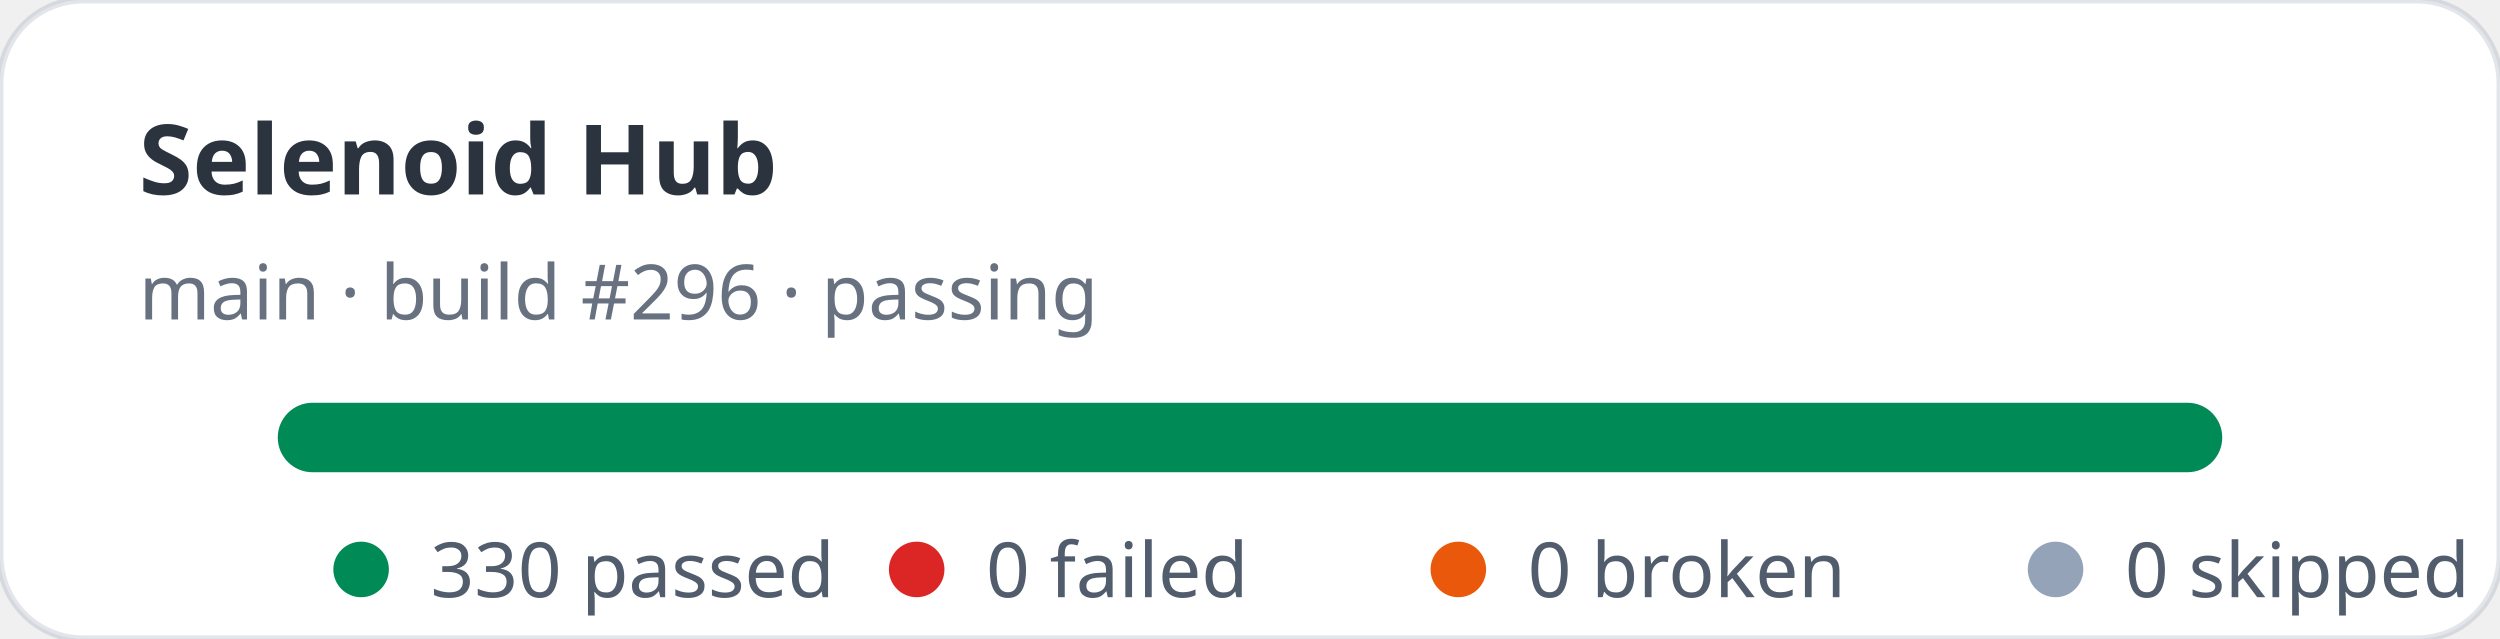
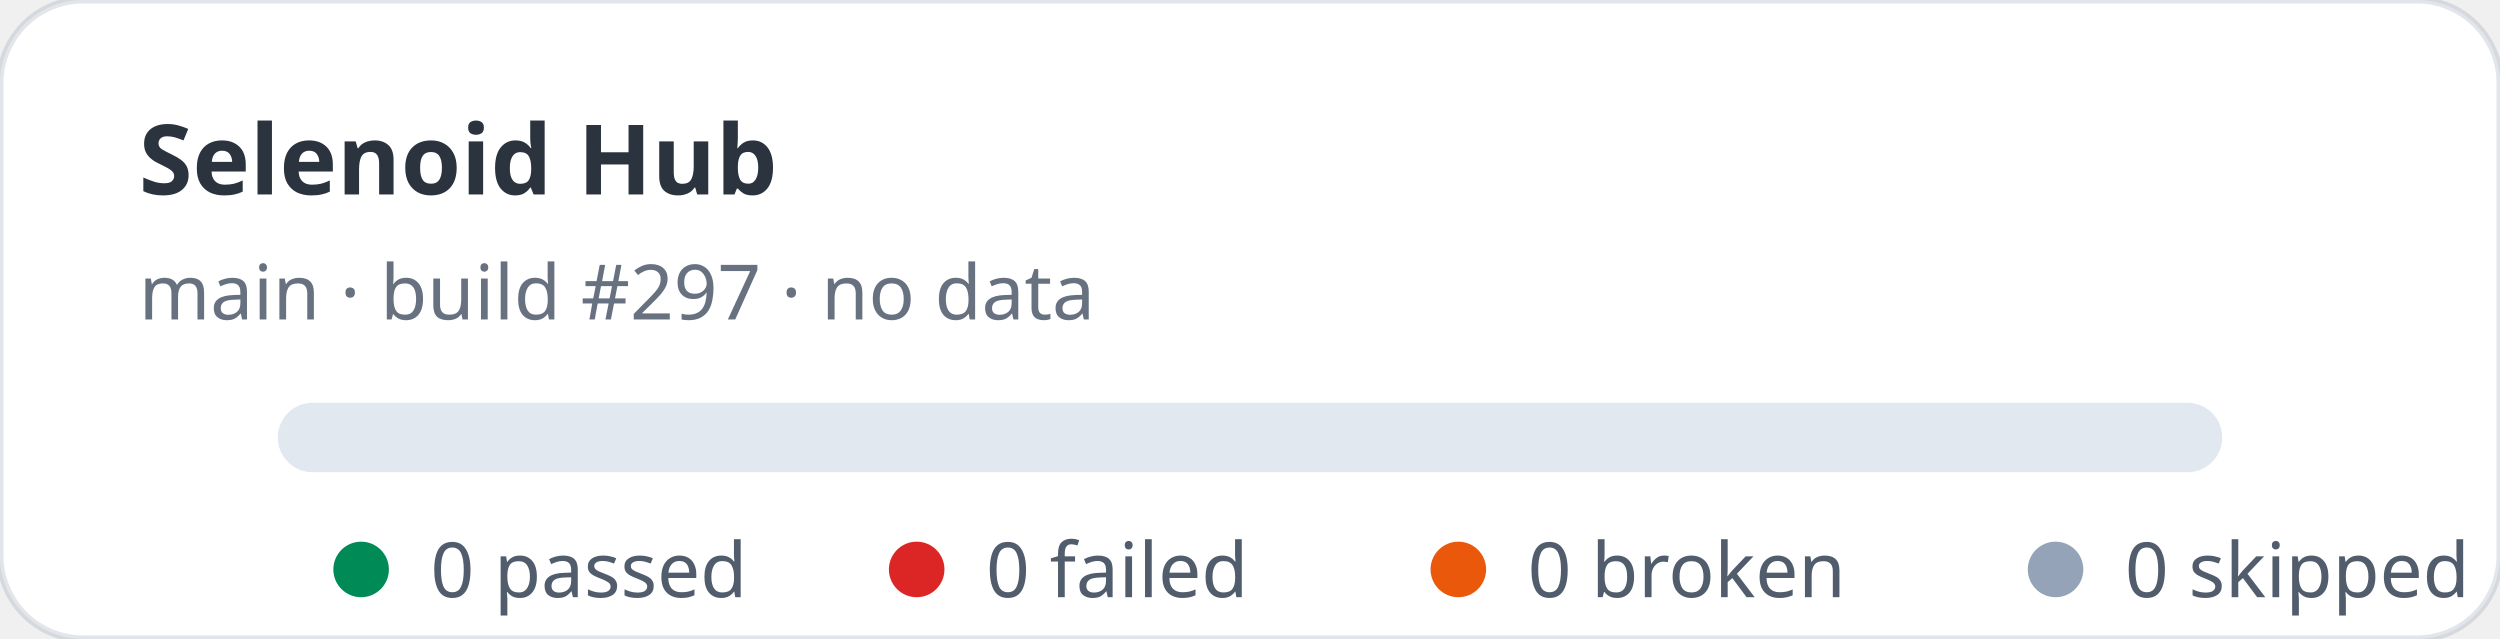
- <svg xmlns="http://www.w3.org/2000/svg" width="360" height="92" viewBox="0 0 360 92" role="img" aria-label="Selenoid Hub stats: 330 passed, 0 failed">
+ <svg xmlns="http://www.w3.org/2000/svg" width="360" height="92" viewBox="0 0 360 92" role="img" aria-label="Selenoid Hub stats: 0 passed, 0 failed">
  <rect width="360" height="92" rx="12" fill="#ffffff" stroke="rgba(11,48,86,0.12)" />
  <text x="20" y="28" fill="rgba(1,10,24,0.83)" font-family="ui-sans-serif,system-ui,sans-serif" font-size="14" font-weight="700">Selenoid Hub</text>
-   <text x="20" y="46" fill="rgba(2,19,44,0.6)" font-family="ui-sans-serif,system-ui,sans-serif" font-size="11">main · build #296 · passing</text>
+   <text x="20" y="46" fill="rgba(2,19,44,0.6)" font-family="ui-sans-serif,system-ui,sans-serif" font-size="11">main · build #297 · no data</text>
  <rect x="40" y="58" width="280" height="10" rx="5" fill="#e2e8f0" />
-   <rect x="40" y="58" width="280" height="10" rx="5" fill="#008a56" />
  <g font-family="ui-sans-serif,system-ui,sans-serif" font-size="11" fill="rgba(1,18,40,0.68)">
    <circle cx="52" cy="82" r="4" fill="#008a56" />
-     <text x="62" y="86">330 passed</text>
+     <text x="62" y="86">0 passed</text>
    <circle cx="132" cy="82" r="4" fill="#dc2626" />
    <text x="142" y="86">0 failed</text>
    <circle cx="210" cy="82" r="4" fill="#ea580c" />
    <text x="220" y="86">0 broken</text>
    <circle cx="296" cy="82" r="4" fill="#94a3b8" />
    <text x="306" y="86">0 skipped</text>
  </g>
</svg>
